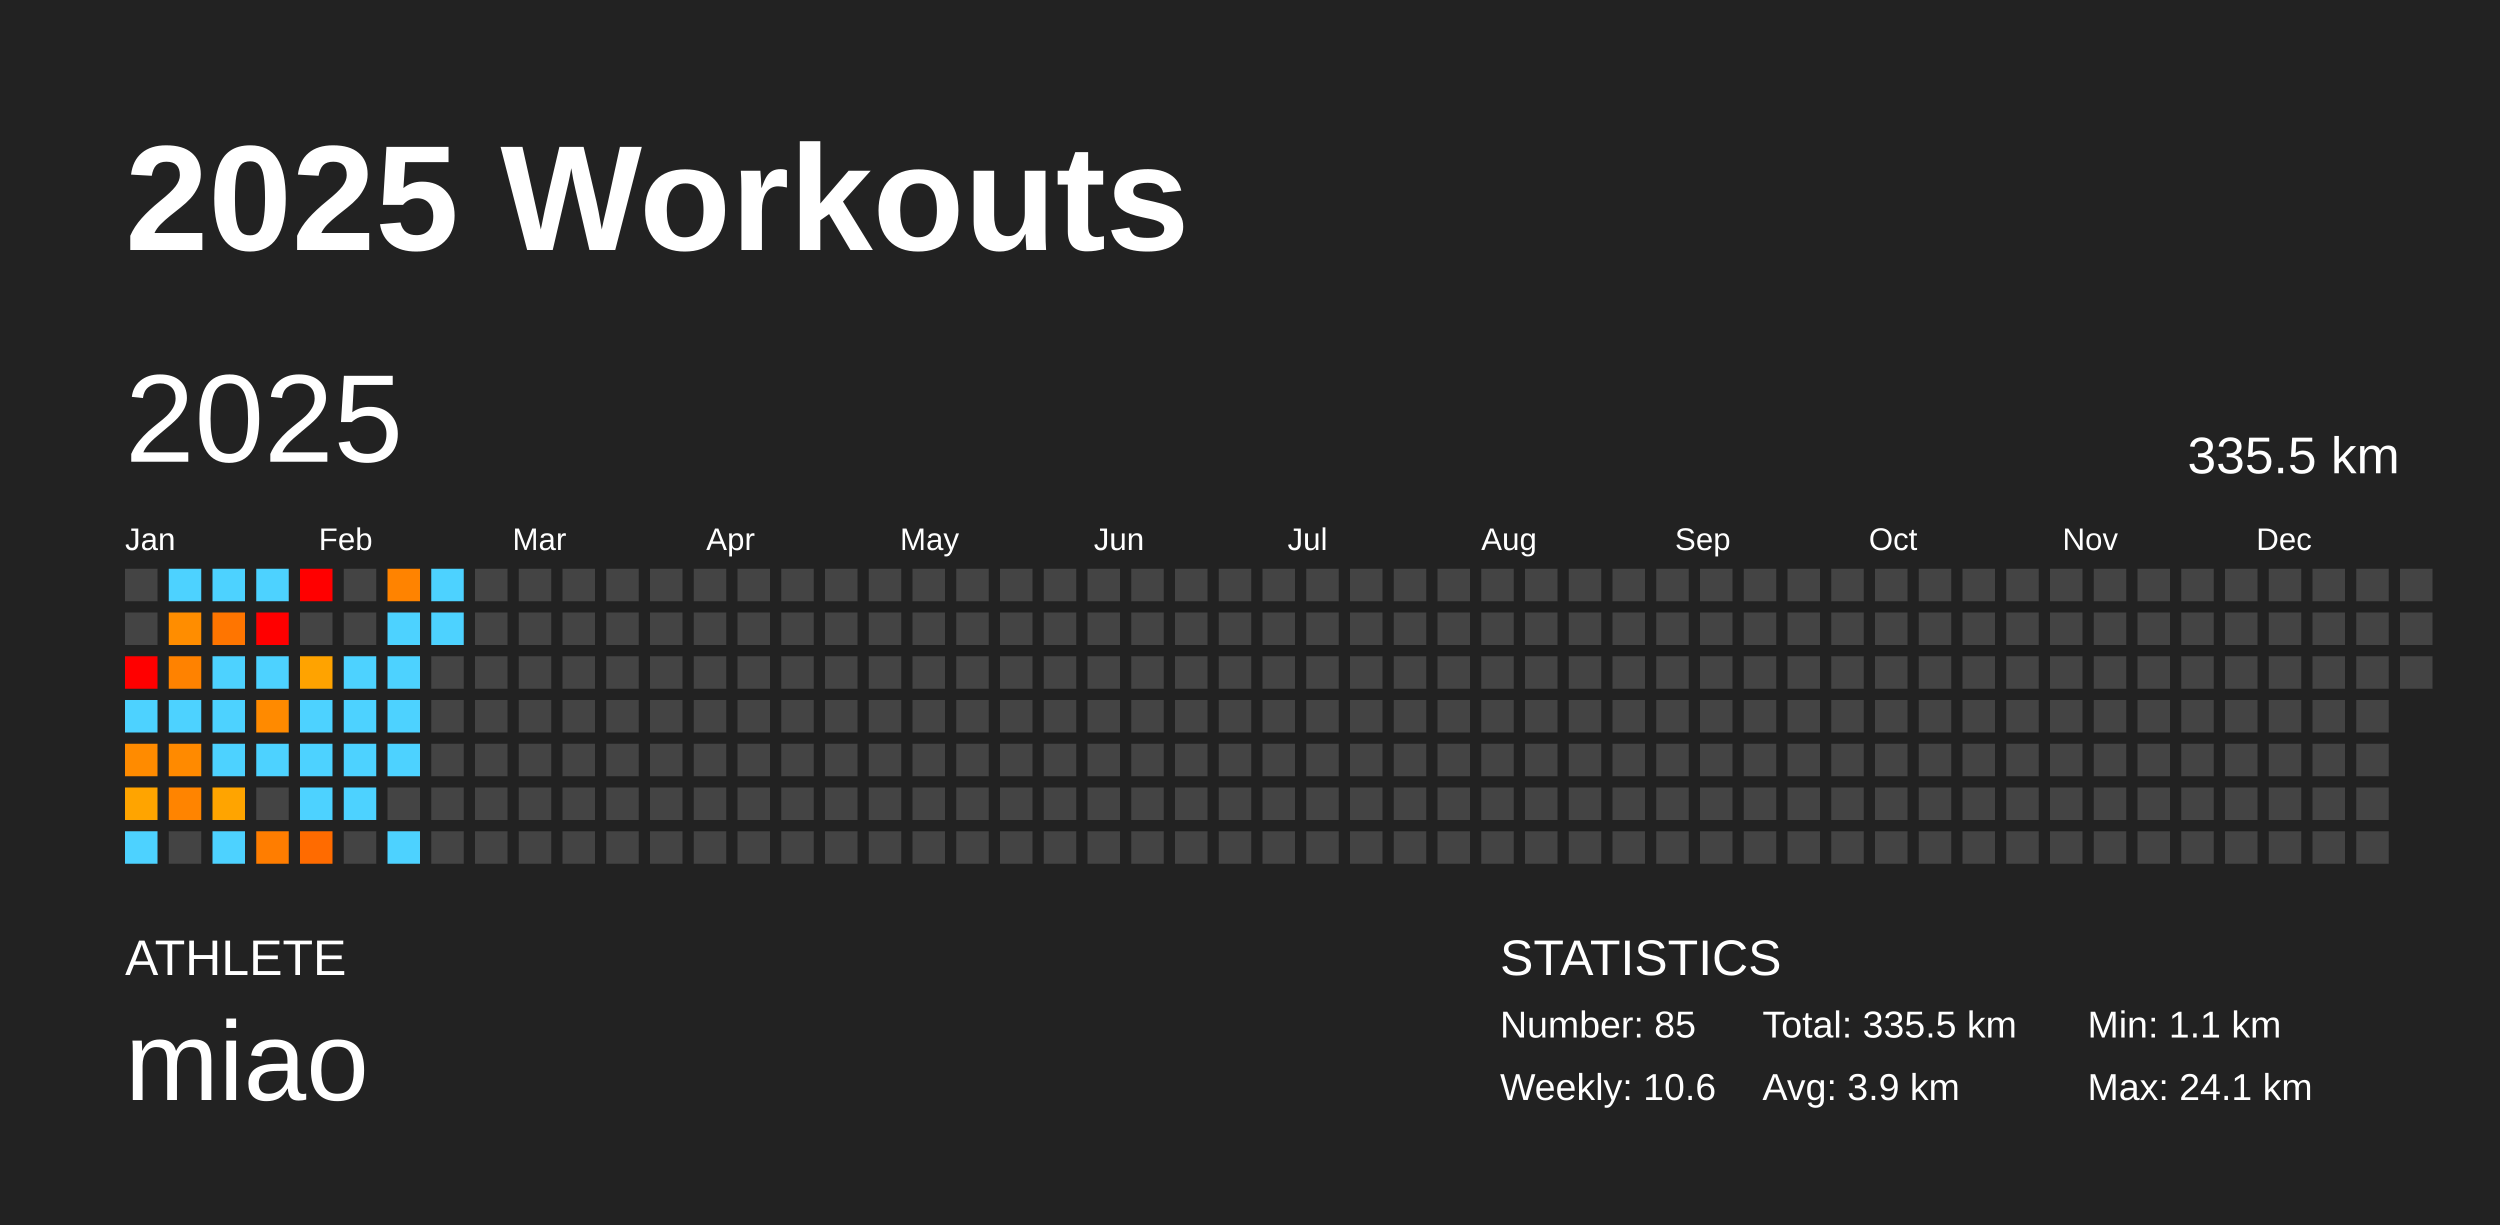
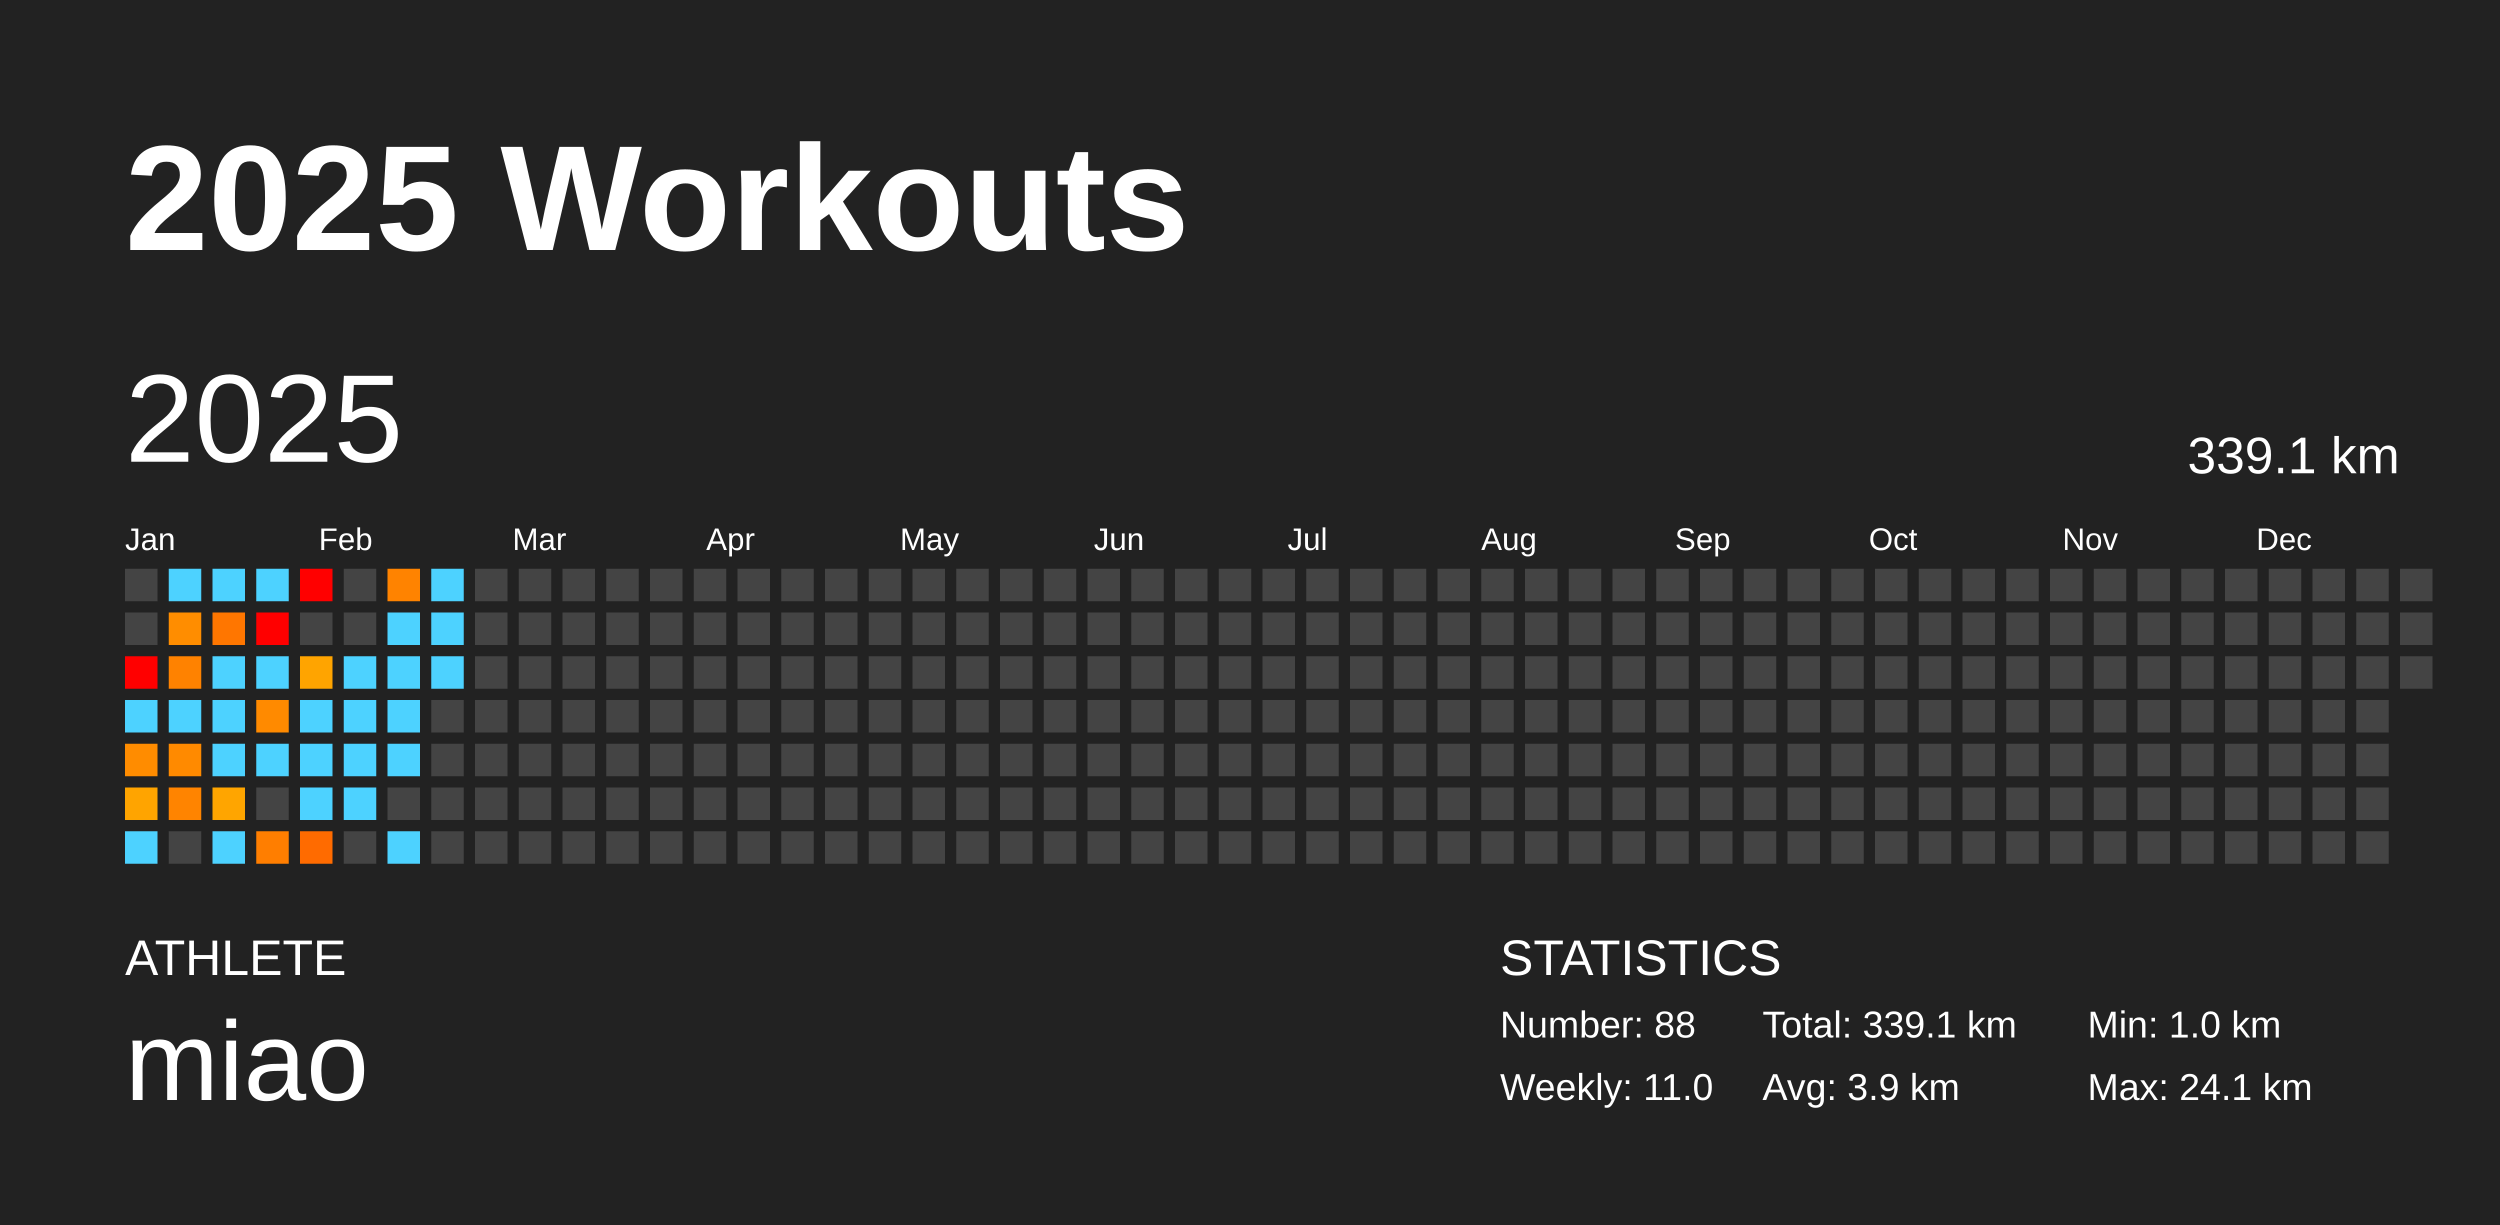
<svg xmlns="http://www.w3.org/2000/svg" baseProfile="full" height="98mm" version="1.1" viewBox="0,0,200,98" width="200mm">
  <defs />
  <rect fill="#222222" height="98" width="200" x="0" y="0" />
  <text fill="#FFFFFF" style="font-size:12px; font-family:Arial; font-weight:bold;" x="10" y="20">2025 Workouts</text>
  <text fill="#FFFFFF" style="font-size:4px; font-family:Arial" x="10" y="78">ATHLETE</text>
  <text fill="#FFFFFF" style="font-size:9px; font-family:Arial" x="10" y="88">miao</text>
  <text fill="#FFFFFF" style="font-size:4px; font-family:Arial" x="120" y="78">STATISTICS</text>
-   <text fill="#FFFFFF" style="font-size:3px; font-family:Arial" x="120" y="83">Number: 85</text>
-   <text fill="#FFFFFF" style="font-size:3px; font-family:Arial" x="120" y="88">Weekly: 10.6</text>
-   <text fill="#FFFFFF" style="font-size:3px; font-family:Arial" x="141" y="83">Total: 335.5 km</text>
+   <text fill="#FFFFFF" style="font-size:3px; font-family:Arial" x="120" y="83">Number: 88</text>
+   <text fill="#FFFFFF" style="font-size:3px; font-family:Arial" x="120" y="88">Weekly: 11.0</text>
+   <text fill="#FFFFFF" style="font-size:3px; font-family:Arial" x="141" y="83">Total: 339.1 km</text>
  <text fill="#FFFFFF" style="font-size:3px; font-family:Arial" x="141" y="88">Avg: 3.9 km</text>
-   <text fill="#FFFFFF" style="font-size:3px; font-family:Arial" x="167" y="83">Min: 1.1 km</text>
+   <text fill="#FFFFFF" style="font-size:3px; font-family:Arial" x="167" y="83">Min: 1.0 km</text>
  <text fill="#FFFFFF" style="font-size:3px; font-family:Arial" x="167" y="88">Max: 24.1 km</text>
  <text dominant-baseline="hanging" fill="#FFFFFF" style="font-size:10.0px; font-family:Arial;" x="10" y="30">2025</text>
-   <text dominant-baseline="hanging" fill="#FFFFFF" style="font-size:4.125px; font-family:Arial;" x="175" y="35">335.5 km</text>
+   <text dominant-baseline="hanging" fill="#FFFFFF" style="font-size:4.125px; font-family:Arial;" x="175" y="35">339.1 km</text>
  <text fill="#FFFFFF" style="font-size:2.5px; font-family:Arial" x="10.0" y="44">Jan</text>
  <text fill="#FFFFFF" style="font-size:2.5px; font-family:Arial" x="25.5" y="44">Feb</text>
  <text fill="#FFFFFF" style="font-size:2.5px; font-family:Arial" x="41.0" y="44">Mar</text>
  <text fill="#FFFFFF" style="font-size:2.5px; font-family:Arial" x="56.5" y="44">Apr</text>
  <text fill="#FFFFFF" style="font-size:2.5px; font-family:Arial" x="72.0" y="44">May</text>
  <text fill="#FFFFFF" style="font-size:2.5px; font-family:Arial" x="87.5" y="44">Jun</text>
  <text fill="#FFFFFF" style="font-size:2.5px; font-family:Arial" x="103.0" y="44">Jul</text>
  <text fill="#FFFFFF" style="font-size:2.5px; font-family:Arial" x="118.5" y="44">Aug</text>
  <text fill="#FFFFFF" style="font-size:2.5px; font-family:Arial" x="134.0" y="44">Sep</text>
  <text fill="#FFFFFF" style="font-size:2.5px; font-family:Arial" x="149.5" y="44">Oct</text>
  <text fill="#FFFFFF" style="font-size:2.5px; font-family:Arial" x="165.0" y="44">Nov</text>
  <text fill="#FFFFFF" style="font-size:2.5px; font-family:Arial" x="180.5" y="44">Dec</text>
  <rect fill="#444444" height="2.6" width="2.6" x="10.0" y="45.5" />
  <rect fill="#444444" height="2.6" width="2.6" x="10.0" y="49.0" />
  <rect fill="red" height="2.6" width="2.6" x="10.0" y="52.5" />
  <rect fill="#4dd2ff" height="2.6" width="2.6" x="10.0" y="56.0" />
-   <rect fill="#ff8b00" height="2.6" width="2.6" x="10.0" y="59.5" />
+   <rect fill="#ff8c00" height="2.6" width="2.6" x="10.0" y="59.5" />
  <rect fill="#ffa400" height="2.6" width="2.6" x="10.0" y="63.0" />
  <rect fill="#4dd2ff" height="2.6" width="2.6" x="10.0" y="66.5" />
  <rect fill="#4dd2ff" height="2.6" width="2.6" x="13.5" y="45.5" />
  <rect fill="#ff8d00" height="2.6" width="2.6" x="13.5" y="49.0" />
  <rect fill="#ff8200" height="2.6" width="2.6" x="13.5" y="52.5" />
  <rect fill="#4dd2ff" height="2.6" width="2.6" x="13.5" y="56.0" />
  <rect fill="#ff8a00" height="2.6" width="2.6" x="13.5" y="59.5" />
  <rect fill="#ff8400" height="2.6" width="2.6" x="13.5" y="63.0" />
  <rect fill="#444444" height="2.6" width="2.6" x="13.5" y="66.5" />
  <rect fill="#4dd2ff" height="2.6" width="2.6" x="17.0" y="45.5" />
-   <rect fill="#ff7500" height="2.6" width="2.6" x="17.0" y="49.0" />
+   <rect fill="#ff7600" height="2.6" width="2.6" x="17.0" y="49.0" />
  <rect fill="#4dd2ff" height="2.6" width="2.6" x="17.0" y="52.5" />
  <rect fill="#4dd2ff" height="2.6" width="2.6" x="17.0" y="56.0" />
  <rect fill="#4dd2ff" height="2.6" width="2.6" x="17.0" y="59.5" />
-   <rect fill="#ffa400" height="2.6" width="2.6" x="17.0" y="63.0" />
+   <rect fill="#ffa500" height="2.6" width="2.6" x="17.0" y="63.0" />
  <rect fill="#4dd2ff" height="2.6" width="2.6" x="17.0" y="66.5" />
  <rect fill="#4dd2ff" height="2.6" width="2.6" x="20.5" y="45.5" />
  <rect fill="red" height="2.6" width="2.6" x="20.5" y="49.0" />
  <rect fill="#4dd2ff" height="2.6" width="2.6" x="20.5" y="52.5" />
  <rect fill="#ff8a00" height="2.6" width="2.6" x="20.5" y="56.0" />
  <rect fill="#4dd2ff" height="2.6" width="2.6" x="20.5" y="59.5" />
  <rect fill="#444444" height="2.6" width="2.6" x="20.5" y="63.0" />
-   <rect fill="#ff7d00" height="2.6" width="2.6" x="20.5" y="66.5" />
+   <rect fill="#ff7e00" height="2.6" width="2.6" x="20.5" y="66.5" />
  <rect fill="red" height="2.6" width="2.6" x="24.0" y="45.5" />
  <rect fill="#444444" height="2.6" width="2.6" x="24.0" y="49.0" />
-   <rect fill="#ffa300" height="2.6" width="2.6" x="24.0" y="52.5" />
+   <rect fill="#ffa400" height="2.6" width="2.6" x="24.0" y="52.5" />
  <rect fill="#4dd2ff" height="2.6" width="2.6" x="24.0" y="56.0" />
  <rect fill="#4dd2ff" height="2.6" width="2.6" x="24.0" y="59.5" />
  <rect fill="#4dd2ff" height="2.6" width="2.6" x="24.0" y="63.0" />
  <rect fill="#ff6b00" height="2.6" width="2.6" x="24.0" y="66.5" />
  <rect fill="#444444" height="2.6" width="2.6" x="27.5" y="45.5" />
  <rect fill="#444444" height="2.6" width="2.6" x="27.5" y="49.0" />
  <rect fill="#4dd2ff" height="2.6" width="2.6" x="27.5" y="52.5" />
  <rect fill="#4dd2ff" height="2.6" width="2.6" x="27.5" y="56.0" />
  <rect fill="#4dd2ff" height="2.6" width="2.6" x="27.5" y="59.5" />
  <rect fill="#4dd2ff" height="2.6" width="2.6" x="27.5" y="63.0" />
  <rect fill="#444444" height="2.6" width="2.6" x="27.5" y="66.5" />
  <rect fill="#ff8300" height="2.6" width="2.6" x="31.0" y="45.5" />
  <rect fill="#4dd2ff" height="2.6" width="2.6" x="31.0" y="49.0" />
  <rect fill="#4dd2ff" height="2.6" width="2.6" x="31.0" y="52.5" />
  <rect fill="#4dd2ff" height="2.6" width="2.6" x="31.0" y="56.0" />
  <rect fill="#4dd2ff" height="2.6" width="2.6" x="31.0" y="59.5" />
  <rect fill="#444444" height="2.6" width="2.6" x="31.0" y="63.0" />
  <rect fill="#4dd2ff" height="2.6" width="2.6" x="31.0" y="66.5" />
  <rect fill="#4dd2ff" height="2.6" width="2.6" x="34.5" y="45.5" />
  <rect fill="#4dd2ff" height="2.6" width="2.6" x="34.5" y="49.0" />
-   <rect fill="#444444" height="2.6" width="2.6" x="34.5" y="52.5" />
+   <rect fill="#4dd2ff" height="2.6" width="2.6" x="34.5" y="52.5" />
  <rect fill="#444444" height="2.6" width="2.6" x="34.5" y="56.0" />
  <rect fill="#444444" height="2.6" width="2.6" x="34.5" y="59.5" />
  <rect fill="#444444" height="2.6" width="2.6" x="34.5" y="63.0" />
  <rect fill="#444444" height="2.6" width="2.6" x="34.5" y="66.5" />
  <rect fill="#444444" height="2.6" width="2.6" x="38.0" y="45.5" />
  <rect fill="#444444" height="2.6" width="2.6" x="38.0" y="49.0" />
  <rect fill="#444444" height="2.6" width="2.6" x="38.0" y="52.5" />
  <rect fill="#444444" height="2.6" width="2.6" x="38.0" y="56.0" />
  <rect fill="#444444" height="2.6" width="2.6" x="38.0" y="59.5" />
  <rect fill="#444444" height="2.6" width="2.6" x="38.0" y="63.0" />
  <rect fill="#444444" height="2.6" width="2.6" x="38.0" y="66.5" />
  <rect fill="#444444" height="2.6" width="2.6" x="41.5" y="45.5" />
  <rect fill="#444444" height="2.6" width="2.6" x="41.5" y="49.0" />
  <rect fill="#444444" height="2.6" width="2.6" x="41.5" y="52.5" />
  <rect fill="#444444" height="2.6" width="2.6" x="41.5" y="56.0" />
  <rect fill="#444444" height="2.6" width="2.6" x="41.5" y="59.5" />
  <rect fill="#444444" height="2.6" width="2.6" x="41.5" y="63.0" />
  <rect fill="#444444" height="2.6" width="2.6" x="41.5" y="66.5" />
  <rect fill="#444444" height="2.6" width="2.6" x="45.0" y="45.5" />
  <rect fill="#444444" height="2.6" width="2.6" x="45.0" y="49.0" />
  <rect fill="#444444" height="2.6" width="2.6" x="45.0" y="52.5" />
  <rect fill="#444444" height="2.6" width="2.6" x="45.0" y="56.0" />
  <rect fill="#444444" height="2.6" width="2.6" x="45.0" y="59.5" />
  <rect fill="#444444" height="2.6" width="2.6" x="45.0" y="63.0" />
  <rect fill="#444444" height="2.6" width="2.6" x="45.0" y="66.5" />
  <rect fill="#444444" height="2.6" width="2.6" x="48.5" y="45.5" />
  <rect fill="#444444" height="2.6" width="2.6" x="48.5" y="49.0" />
  <rect fill="#444444" height="2.6" width="2.6" x="48.5" y="52.5" />
  <rect fill="#444444" height="2.6" width="2.6" x="48.5" y="56.0" />
  <rect fill="#444444" height="2.6" width="2.6" x="48.5" y="59.5" />
  <rect fill="#444444" height="2.6" width="2.6" x="48.5" y="63.0" />
  <rect fill="#444444" height="2.6" width="2.6" x="48.5" y="66.5" />
  <rect fill="#444444" height="2.6" width="2.6" x="52.0" y="45.5" />
  <rect fill="#444444" height="2.6" width="2.6" x="52.0" y="49.0" />
  <rect fill="#444444" height="2.6" width="2.6" x="52.0" y="52.5" />
  <rect fill="#444444" height="2.6" width="2.6" x="52.0" y="56.0" />
  <rect fill="#444444" height="2.6" width="2.6" x="52.0" y="59.5" />
  <rect fill="#444444" height="2.6" width="2.6" x="52.0" y="63.0" />
  <rect fill="#444444" height="2.6" width="2.6" x="52.0" y="66.5" />
  <rect fill="#444444" height="2.6" width="2.6" x="55.5" y="45.5" />
  <rect fill="#444444" height="2.6" width="2.6" x="55.5" y="49.0" />
  <rect fill="#444444" height="2.6" width="2.6" x="55.5" y="52.5" />
  <rect fill="#444444" height="2.6" width="2.6" x="55.5" y="56.0" />
  <rect fill="#444444" height="2.6" width="2.6" x="55.5" y="59.5" />
  <rect fill="#444444" height="2.6" width="2.6" x="55.5" y="63.0" />
  <rect fill="#444444" height="2.6" width="2.6" x="55.5" y="66.5" />
  <rect fill="#444444" height="2.6" width="2.6" x="59.0" y="45.5" />
  <rect fill="#444444" height="2.6" width="2.6" x="59.0" y="49.0" />
  <rect fill="#444444" height="2.6" width="2.6" x="59.0" y="52.5" />
  <rect fill="#444444" height="2.6" width="2.6" x="59.0" y="56.0" />
  <rect fill="#444444" height="2.6" width="2.6" x="59.0" y="59.5" />
  <rect fill="#444444" height="2.6" width="2.6" x="59.0" y="63.0" />
  <rect fill="#444444" height="2.6" width="2.6" x="59.0" y="66.5" />
  <rect fill="#444444" height="2.6" width="2.6" x="62.5" y="45.5" />
  <rect fill="#444444" height="2.6" width="2.6" x="62.5" y="49.0" />
  <rect fill="#444444" height="2.6" width="2.6" x="62.5" y="52.5" />
  <rect fill="#444444" height="2.6" width="2.6" x="62.5" y="56.0" />
  <rect fill="#444444" height="2.6" width="2.6" x="62.5" y="59.5" />
  <rect fill="#444444" height="2.6" width="2.6" x="62.5" y="63.0" />
  <rect fill="#444444" height="2.6" width="2.6" x="62.5" y="66.5" />
  <rect fill="#444444" height="2.6" width="2.6" x="66.0" y="45.5" />
  <rect fill="#444444" height="2.6" width="2.6" x="66.0" y="49.0" />
  <rect fill="#444444" height="2.6" width="2.6" x="66.0" y="52.5" />
  <rect fill="#444444" height="2.6" width="2.6" x="66.0" y="56.0" />
  <rect fill="#444444" height="2.6" width="2.6" x="66.0" y="59.5" />
  <rect fill="#444444" height="2.6" width="2.6" x="66.0" y="63.0" />
  <rect fill="#444444" height="2.6" width="2.6" x="66.0" y="66.5" />
  <rect fill="#444444" height="2.6" width="2.6" x="69.5" y="45.5" />
  <rect fill="#444444" height="2.6" width="2.6" x="69.5" y="49.0" />
  <rect fill="#444444" height="2.6" width="2.6" x="69.5" y="52.5" />
  <rect fill="#444444" height="2.6" width="2.6" x="69.5" y="56.0" />
  <rect fill="#444444" height="2.6" width="2.6" x="69.5" y="59.5" />
  <rect fill="#444444" height="2.6" width="2.6" x="69.5" y="63.0" />
  <rect fill="#444444" height="2.6" width="2.6" x="69.5" y="66.5" />
  <rect fill="#444444" height="2.6" width="2.6" x="73.0" y="45.5" />
  <rect fill="#444444" height="2.6" width="2.6" x="73.0" y="49.0" />
  <rect fill="#444444" height="2.6" width="2.6" x="73.0" y="52.5" />
  <rect fill="#444444" height="2.6" width="2.6" x="73.0" y="56.0" />
  <rect fill="#444444" height="2.6" width="2.6" x="73.0" y="59.5" />
  <rect fill="#444444" height="2.6" width="2.6" x="73.0" y="63.0" />
  <rect fill="#444444" height="2.6" width="2.6" x="73.0" y="66.5" />
  <rect fill="#444444" height="2.6" width="2.6" x="76.5" y="45.5" />
  <rect fill="#444444" height="2.6" width="2.6" x="76.5" y="49.0" />
  <rect fill="#444444" height="2.6" width="2.6" x="76.5" y="52.5" />
  <rect fill="#444444" height="2.6" width="2.6" x="76.5" y="56.0" />
  <rect fill="#444444" height="2.6" width="2.6" x="76.5" y="59.5" />
  <rect fill="#444444" height="2.6" width="2.6" x="76.5" y="63.0" />
  <rect fill="#444444" height="2.6" width="2.6" x="76.5" y="66.5" />
  <rect fill="#444444" height="2.6" width="2.6" x="80.0" y="45.5" />
  <rect fill="#444444" height="2.6" width="2.6" x="80.0" y="49.0" />
  <rect fill="#444444" height="2.6" width="2.6" x="80.0" y="52.5" />
  <rect fill="#444444" height="2.6" width="2.6" x="80.0" y="56.0" />
  <rect fill="#444444" height="2.6" width="2.6" x="80.0" y="59.5" />
  <rect fill="#444444" height="2.6" width="2.6" x="80.0" y="63.0" />
  <rect fill="#444444" height="2.6" width="2.6" x="80.0" y="66.5" />
  <rect fill="#444444" height="2.6" width="2.6" x="83.5" y="45.5" />
  <rect fill="#444444" height="2.6" width="2.6" x="83.5" y="49.0" />
  <rect fill="#444444" height="2.6" width="2.6" x="83.5" y="52.5" />
  <rect fill="#444444" height="2.6" width="2.6" x="83.5" y="56.0" />
  <rect fill="#444444" height="2.6" width="2.6" x="83.5" y="59.5" />
  <rect fill="#444444" height="2.6" width="2.6" x="83.5" y="63.0" />
  <rect fill="#444444" height="2.6" width="2.6" x="83.5" y="66.5" />
  <rect fill="#444444" height="2.6" width="2.6" x="87.0" y="45.5" />
  <rect fill="#444444" height="2.6" width="2.6" x="87.0" y="49.0" />
  <rect fill="#444444" height="2.6" width="2.6" x="87.0" y="52.5" />
  <rect fill="#444444" height="2.6" width="2.6" x="87.0" y="56.0" />
  <rect fill="#444444" height="2.6" width="2.6" x="87.0" y="59.5" />
  <rect fill="#444444" height="2.6" width="2.6" x="87.0" y="63.0" />
  <rect fill="#444444" height="2.6" width="2.6" x="87.0" y="66.5" />
  <rect fill="#444444" height="2.6" width="2.6" x="90.5" y="45.5" />
  <rect fill="#444444" height="2.6" width="2.6" x="90.5" y="49.0" />
  <rect fill="#444444" height="2.6" width="2.6" x="90.5" y="52.5" />
  <rect fill="#444444" height="2.6" width="2.6" x="90.5" y="56.0" />
  <rect fill="#444444" height="2.6" width="2.6" x="90.5" y="59.5" />
  <rect fill="#444444" height="2.6" width="2.6" x="90.5" y="63.0" />
  <rect fill="#444444" height="2.6" width="2.6" x="90.5" y="66.5" />
  <rect fill="#444444" height="2.6" width="2.6" x="94.0" y="45.5" />
  <rect fill="#444444" height="2.6" width="2.6" x="94.0" y="49.0" />
  <rect fill="#444444" height="2.6" width="2.6" x="94.0" y="52.5" />
  <rect fill="#444444" height="2.6" width="2.6" x="94.0" y="56.0" />
  <rect fill="#444444" height="2.6" width="2.6" x="94.0" y="59.5" />
  <rect fill="#444444" height="2.6" width="2.6" x="94.0" y="63.0" />
  <rect fill="#444444" height="2.6" width="2.6" x="94.0" y="66.5" />
  <rect fill="#444444" height="2.6" width="2.6" x="97.5" y="45.5" />
  <rect fill="#444444" height="2.6" width="2.6" x="97.5" y="49.0" />
  <rect fill="#444444" height="2.6" width="2.6" x="97.5" y="52.5" />
  <rect fill="#444444" height="2.6" width="2.6" x="97.5" y="56.0" />
  <rect fill="#444444" height="2.6" width="2.6" x="97.5" y="59.5" />
  <rect fill="#444444" height="2.6" width="2.6" x="97.5" y="63.0" />
  <rect fill="#444444" height="2.6" width="2.6" x="97.5" y="66.5" />
  <rect fill="#444444" height="2.6" width="2.6" x="101.0" y="45.5" />
  <rect fill="#444444" height="2.6" width="2.6" x="101.0" y="49.0" />
  <rect fill="#444444" height="2.6" width="2.6" x="101.0" y="52.5" />
  <rect fill="#444444" height="2.6" width="2.6" x="101.0" y="56.0" />
  <rect fill="#444444" height="2.6" width="2.6" x="101.0" y="59.5" />
  <rect fill="#444444" height="2.6" width="2.6" x="101.0" y="63.0" />
  <rect fill="#444444" height="2.6" width="2.6" x="101.0" y="66.5" />
  <rect fill="#444444" height="2.6" width="2.6" x="104.5" y="45.5" />
  <rect fill="#444444" height="2.6" width="2.6" x="104.5" y="49.0" />
  <rect fill="#444444" height="2.6" width="2.6" x="104.5" y="52.5" />
  <rect fill="#444444" height="2.6" width="2.6" x="104.5" y="56.0" />
  <rect fill="#444444" height="2.6" width="2.6" x="104.5" y="59.5" />
  <rect fill="#444444" height="2.6" width="2.6" x="104.5" y="63.0" />
  <rect fill="#444444" height="2.6" width="2.6" x="104.5" y="66.5" />
  <rect fill="#444444" height="2.6" width="2.6" x="108.0" y="45.5" />
  <rect fill="#444444" height="2.6" width="2.6" x="108.0" y="49.0" />
  <rect fill="#444444" height="2.6" width="2.6" x="108.0" y="52.5" />
  <rect fill="#444444" height="2.6" width="2.6" x="108.0" y="56.0" />
  <rect fill="#444444" height="2.6" width="2.6" x="108.0" y="59.5" />
  <rect fill="#444444" height="2.6" width="2.6" x="108.0" y="63.0" />
  <rect fill="#444444" height="2.6" width="2.6" x="108.0" y="66.5" />
  <rect fill="#444444" height="2.6" width="2.6" x="111.5" y="45.5" />
  <rect fill="#444444" height="2.6" width="2.6" x="111.5" y="49.0" />
  <rect fill="#444444" height="2.6" width="2.6" x="111.5" y="52.5" />
  <rect fill="#444444" height="2.6" width="2.6" x="111.5" y="56.0" />
  <rect fill="#444444" height="2.6" width="2.6" x="111.5" y="59.5" />
  <rect fill="#444444" height="2.6" width="2.6" x="111.5" y="63.0" />
  <rect fill="#444444" height="2.6" width="2.6" x="111.5" y="66.5" />
  <rect fill="#444444" height="2.6" width="2.6" x="115.0" y="45.5" />
  <rect fill="#444444" height="2.6" width="2.6" x="115.0" y="49.0" />
  <rect fill="#444444" height="2.6" width="2.6" x="115.0" y="52.5" />
  <rect fill="#444444" height="2.6" width="2.6" x="115.0" y="56.0" />
  <rect fill="#444444" height="2.6" width="2.6" x="115.0" y="59.5" />
  <rect fill="#444444" height="2.6" width="2.6" x="115.0" y="63.0" />
  <rect fill="#444444" height="2.6" width="2.6" x="115.0" y="66.5" />
  <rect fill="#444444" height="2.6" width="2.6" x="118.5" y="45.5" />
  <rect fill="#444444" height="2.6" width="2.6" x="118.5" y="49.0" />
  <rect fill="#444444" height="2.6" width="2.6" x="118.5" y="52.5" />
  <rect fill="#444444" height="2.6" width="2.6" x="118.5" y="56.0" />
  <rect fill="#444444" height="2.6" width="2.6" x="118.5" y="59.5" />
  <rect fill="#444444" height="2.6" width="2.6" x="118.5" y="63.0" />
  <rect fill="#444444" height="2.6" width="2.6" x="118.5" y="66.5" />
  <rect fill="#444444" height="2.6" width="2.6" x="122.0" y="45.5" />
  <rect fill="#444444" height="2.6" width="2.6" x="122.0" y="49.0" />
  <rect fill="#444444" height="2.6" width="2.6" x="122.0" y="52.5" />
  <rect fill="#444444" height="2.6" width="2.6" x="122.0" y="56.0" />
  <rect fill="#444444" height="2.6" width="2.6" x="122.0" y="59.5" />
  <rect fill="#444444" height="2.6" width="2.6" x="122.0" y="63.0" />
  <rect fill="#444444" height="2.6" width="2.6" x="122.0" y="66.5" />
  <rect fill="#444444" height="2.6" width="2.6" x="125.5" y="45.5" />
  <rect fill="#444444" height="2.6" width="2.6" x="125.5" y="49.0" />
  <rect fill="#444444" height="2.6" width="2.6" x="125.5" y="52.5" />
  <rect fill="#444444" height="2.6" width="2.6" x="125.5" y="56.0" />
  <rect fill="#444444" height="2.6" width="2.6" x="125.5" y="59.5" />
  <rect fill="#444444" height="2.6" width="2.6" x="125.5" y="63.0" />
  <rect fill="#444444" height="2.6" width="2.6" x="125.5" y="66.5" />
  <rect fill="#444444" height="2.6" width="2.6" x="129.0" y="45.5" />
  <rect fill="#444444" height="2.6" width="2.6" x="129.0" y="49.0" />
  <rect fill="#444444" height="2.6" width="2.6" x="129.0" y="52.5" />
  <rect fill="#444444" height="2.6" width="2.6" x="129.0" y="56.0" />
  <rect fill="#444444" height="2.6" width="2.6" x="129.0" y="59.5" />
  <rect fill="#444444" height="2.6" width="2.6" x="129.0" y="63.0" />
  <rect fill="#444444" height="2.6" width="2.6" x="129.0" y="66.5" />
  <rect fill="#444444" height="2.6" width="2.6" x="132.5" y="45.5" />
  <rect fill="#444444" height="2.6" width="2.6" x="132.5" y="49.0" />
  <rect fill="#444444" height="2.6" width="2.6" x="132.5" y="52.5" />
  <rect fill="#444444" height="2.6" width="2.6" x="132.5" y="56.0" />
  <rect fill="#444444" height="2.6" width="2.6" x="132.5" y="59.5" />
  <rect fill="#444444" height="2.6" width="2.6" x="132.5" y="63.0" />
  <rect fill="#444444" height="2.6" width="2.6" x="132.5" y="66.5" />
  <rect fill="#444444" height="2.6" width="2.6" x="136.0" y="45.5" />
  <rect fill="#444444" height="2.6" width="2.6" x="136.0" y="49.0" />
  <rect fill="#444444" height="2.6" width="2.6" x="136.0" y="52.5" />
  <rect fill="#444444" height="2.6" width="2.6" x="136.0" y="56.0" />
  <rect fill="#444444" height="2.6" width="2.6" x="136.0" y="59.5" />
  <rect fill="#444444" height="2.6" width="2.6" x="136.0" y="63.0" />
  <rect fill="#444444" height="2.6" width="2.6" x="136.0" y="66.5" />
  <rect fill="#444444" height="2.6" width="2.6" x="139.5" y="45.5" />
  <rect fill="#444444" height="2.6" width="2.6" x="139.5" y="49.0" />
  <rect fill="#444444" height="2.6" width="2.6" x="139.5" y="52.5" />
  <rect fill="#444444" height="2.6" width="2.6" x="139.5" y="56.0" />
  <rect fill="#444444" height="2.6" width="2.6" x="139.5" y="59.5" />
  <rect fill="#444444" height="2.6" width="2.6" x="139.5" y="63.0" />
  <rect fill="#444444" height="2.6" width="2.6" x="139.5" y="66.5" />
  <rect fill="#444444" height="2.6" width="2.6" x="143.0" y="45.5" />
  <rect fill="#444444" height="2.6" width="2.6" x="143.0" y="49.0" />
  <rect fill="#444444" height="2.6" width="2.6" x="143.0" y="52.5" />
  <rect fill="#444444" height="2.6" width="2.6" x="143.0" y="56.0" />
  <rect fill="#444444" height="2.6" width="2.6" x="143.0" y="59.5" />
  <rect fill="#444444" height="2.6" width="2.6" x="143.0" y="63.0" />
  <rect fill="#444444" height="2.6" width="2.6" x="143.0" y="66.5" />
  <rect fill="#444444" height="2.6" width="2.6" x="146.5" y="45.5" />
  <rect fill="#444444" height="2.6" width="2.6" x="146.5" y="49.0" />
  <rect fill="#444444" height="2.6" width="2.6" x="146.5" y="52.5" />
  <rect fill="#444444" height="2.6" width="2.6" x="146.5" y="56.0" />
  <rect fill="#444444" height="2.6" width="2.6" x="146.5" y="59.5" />
  <rect fill="#444444" height="2.6" width="2.6" x="146.5" y="63.0" />
  <rect fill="#444444" height="2.6" width="2.6" x="146.5" y="66.5" />
  <rect fill="#444444" height="2.6" width="2.6" x="150.0" y="45.5" />
  <rect fill="#444444" height="2.6" width="2.6" x="150.0" y="49.0" />
  <rect fill="#444444" height="2.6" width="2.6" x="150.0" y="52.5" />
  <rect fill="#444444" height="2.6" width="2.6" x="150.0" y="56.0" />
  <rect fill="#444444" height="2.6" width="2.6" x="150.0" y="59.5" />
  <rect fill="#444444" height="2.6" width="2.6" x="150.0" y="63.0" />
  <rect fill="#444444" height="2.6" width="2.6" x="150.0" y="66.5" />
  <rect fill="#444444" height="2.6" width="2.6" x="153.5" y="45.5" />
  <rect fill="#444444" height="2.6" width="2.6" x="153.5" y="49.0" />
  <rect fill="#444444" height="2.6" width="2.6" x="153.5" y="52.5" />
  <rect fill="#444444" height="2.6" width="2.6" x="153.5" y="56.0" />
  <rect fill="#444444" height="2.6" width="2.6" x="153.5" y="59.5" />
  <rect fill="#444444" height="2.6" width="2.6" x="153.5" y="63.0" />
  <rect fill="#444444" height="2.6" width="2.6" x="153.5" y="66.5" />
  <rect fill="#444444" height="2.6" width="2.6" x="157.0" y="45.5" />
  <rect fill="#444444" height="2.6" width="2.6" x="157.0" y="49.0" />
  <rect fill="#444444" height="2.6" width="2.6" x="157.0" y="52.5" />
  <rect fill="#444444" height="2.6" width="2.6" x="157.0" y="56.0" />
  <rect fill="#444444" height="2.6" width="2.6" x="157.0" y="59.5" />
  <rect fill="#444444" height="2.6" width="2.6" x="157.0" y="63.0" />
  <rect fill="#444444" height="2.6" width="2.6" x="157.0" y="66.5" />
  <rect fill="#444444" height="2.6" width="2.6" x="160.5" y="45.5" />
  <rect fill="#444444" height="2.6" width="2.6" x="160.5" y="49.0" />
  <rect fill="#444444" height="2.6" width="2.6" x="160.5" y="52.5" />
  <rect fill="#444444" height="2.6" width="2.6" x="160.5" y="56.0" />
  <rect fill="#444444" height="2.6" width="2.6" x="160.5" y="59.5" />
  <rect fill="#444444" height="2.6" width="2.6" x="160.5" y="63.0" />
  <rect fill="#444444" height="2.6" width="2.6" x="160.5" y="66.5" />
  <rect fill="#444444" height="2.6" width="2.6" x="164.0" y="45.5" />
  <rect fill="#444444" height="2.6" width="2.6" x="164.0" y="49.0" />
  <rect fill="#444444" height="2.6" width="2.6" x="164.0" y="52.5" />
  <rect fill="#444444" height="2.6" width="2.6" x="164.0" y="56.0" />
  <rect fill="#444444" height="2.6" width="2.6" x="164.0" y="59.5" />
  <rect fill="#444444" height="2.6" width="2.6" x="164.0" y="63.0" />
  <rect fill="#444444" height="2.6" width="2.6" x="164.0" y="66.5" />
  <rect fill="#444444" height="2.6" width="2.6" x="167.5" y="45.5" />
  <rect fill="#444444" height="2.6" width="2.6" x="167.5" y="49.0" />
  <rect fill="#444444" height="2.6" width="2.6" x="167.5" y="52.5" />
  <rect fill="#444444" height="2.6" width="2.6" x="167.5" y="56.0" />
  <rect fill="#444444" height="2.6" width="2.6" x="167.5" y="59.5" />
  <rect fill="#444444" height="2.6" width="2.6" x="167.5" y="63.0" />
  <rect fill="#444444" height="2.6" width="2.6" x="167.5" y="66.5" />
  <rect fill="#444444" height="2.6" width="2.6" x="171.0" y="45.5" />
  <rect fill="#444444" height="2.6" width="2.6" x="171.0" y="49.0" />
  <rect fill="#444444" height="2.6" width="2.6" x="171.0" y="52.5" />
  <rect fill="#444444" height="2.6" width="2.6" x="171.0" y="56.0" />
  <rect fill="#444444" height="2.6" width="2.6" x="171.0" y="59.5" />
  <rect fill="#444444" height="2.6" width="2.6" x="171.0" y="63.0" />
  <rect fill="#444444" height="2.6" width="2.6" x="171.0" y="66.5" />
  <rect fill="#444444" height="2.6" width="2.6" x="174.5" y="45.5" />
  <rect fill="#444444" height="2.6" width="2.6" x="174.5" y="49.0" />
  <rect fill="#444444" height="2.6" width="2.6" x="174.5" y="52.5" />
  <rect fill="#444444" height="2.6" width="2.6" x="174.5" y="56.0" />
  <rect fill="#444444" height="2.6" width="2.6" x="174.5" y="59.5" />
  <rect fill="#444444" height="2.6" width="2.6" x="174.5" y="63.0" />
  <rect fill="#444444" height="2.6" width="2.6" x="174.5" y="66.5" />
  <rect fill="#444444" height="2.6" width="2.6" x="178.0" y="45.5" />
  <rect fill="#444444" height="2.6" width="2.6" x="178.0" y="49.0" />
  <rect fill="#444444" height="2.6" width="2.6" x="178.0" y="52.5" />
  <rect fill="#444444" height="2.6" width="2.6" x="178.0" y="56.0" />
  <rect fill="#444444" height="2.6" width="2.6" x="178.0" y="59.5" />
  <rect fill="#444444" height="2.6" width="2.6" x="178.0" y="63.0" />
  <rect fill="#444444" height="2.6" width="2.6" x="178.0" y="66.5" />
  <rect fill="#444444" height="2.6" width="2.6" x="181.5" y="45.5" />
  <rect fill="#444444" height="2.6" width="2.6" x="181.5" y="49.0" />
  <rect fill="#444444" height="2.6" width="2.6" x="181.5" y="52.5" />
  <rect fill="#444444" height="2.6" width="2.6" x="181.5" y="56.0" />
  <rect fill="#444444" height="2.6" width="2.6" x="181.5" y="59.5" />
  <rect fill="#444444" height="2.6" width="2.6" x="181.5" y="63.0" />
  <rect fill="#444444" height="2.6" width="2.6" x="181.5" y="66.5" />
  <rect fill="#444444" height="2.6" width="2.6" x="185.0" y="45.5" />
  <rect fill="#444444" height="2.6" width="2.6" x="185.0" y="49.0" />
  <rect fill="#444444" height="2.6" width="2.6" x="185.0" y="52.5" />
  <rect fill="#444444" height="2.6" width="2.6" x="185.0" y="56.0" />
  <rect fill="#444444" height="2.6" width="2.6" x="185.0" y="59.5" />
  <rect fill="#444444" height="2.6" width="2.6" x="185.0" y="63.0" />
  <rect fill="#444444" height="2.6" width="2.6" x="185.0" y="66.5" />
  <rect fill="#444444" height="2.6" width="2.6" x="188.5" y="45.5" />
  <rect fill="#444444" height="2.6" width="2.6" x="188.5" y="49.0" />
  <rect fill="#444444" height="2.6" width="2.6" x="188.5" y="52.5" />
  <rect fill="#444444" height="2.6" width="2.6" x="188.5" y="56.0" />
  <rect fill="#444444" height="2.6" width="2.6" x="188.5" y="59.5" />
  <rect fill="#444444" height="2.6" width="2.6" x="188.5" y="63.0" />
  <rect fill="#444444" height="2.6" width="2.6" x="188.5" y="66.5" />
  <rect fill="#444444" height="2.6" width="2.6" x="192.0" y="45.5" />
  <rect fill="#444444" height="2.6" width="2.6" x="192.0" y="49.0" />
  <rect fill="#444444" height="2.6" width="2.6" x="192.0" y="52.5" />
</svg>
